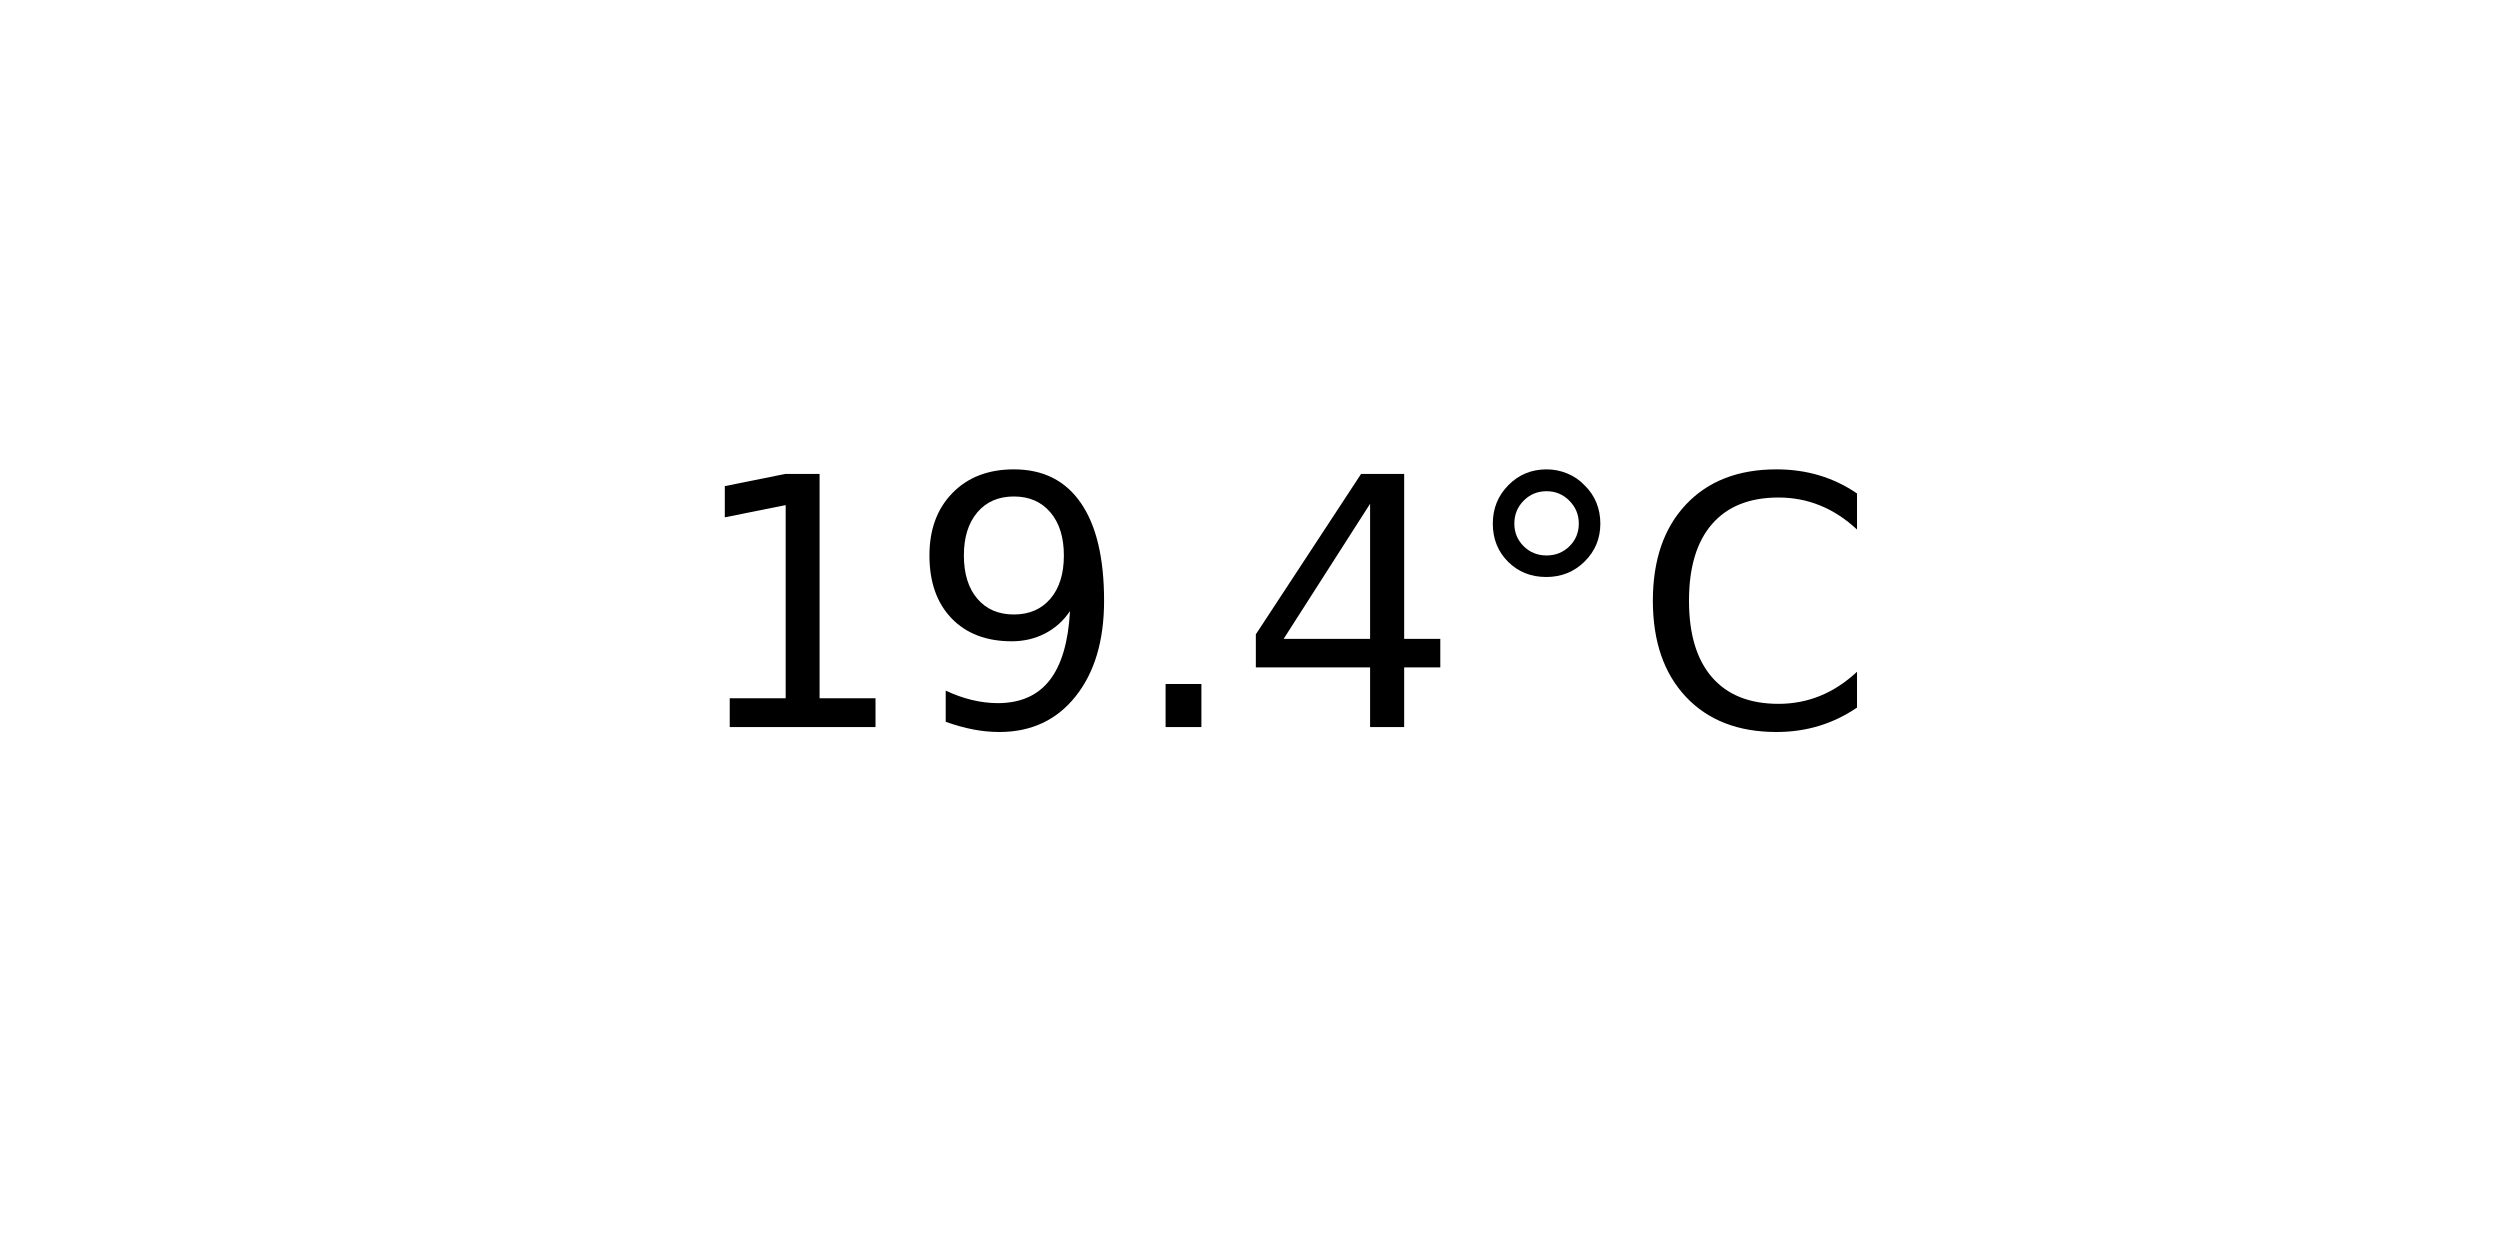
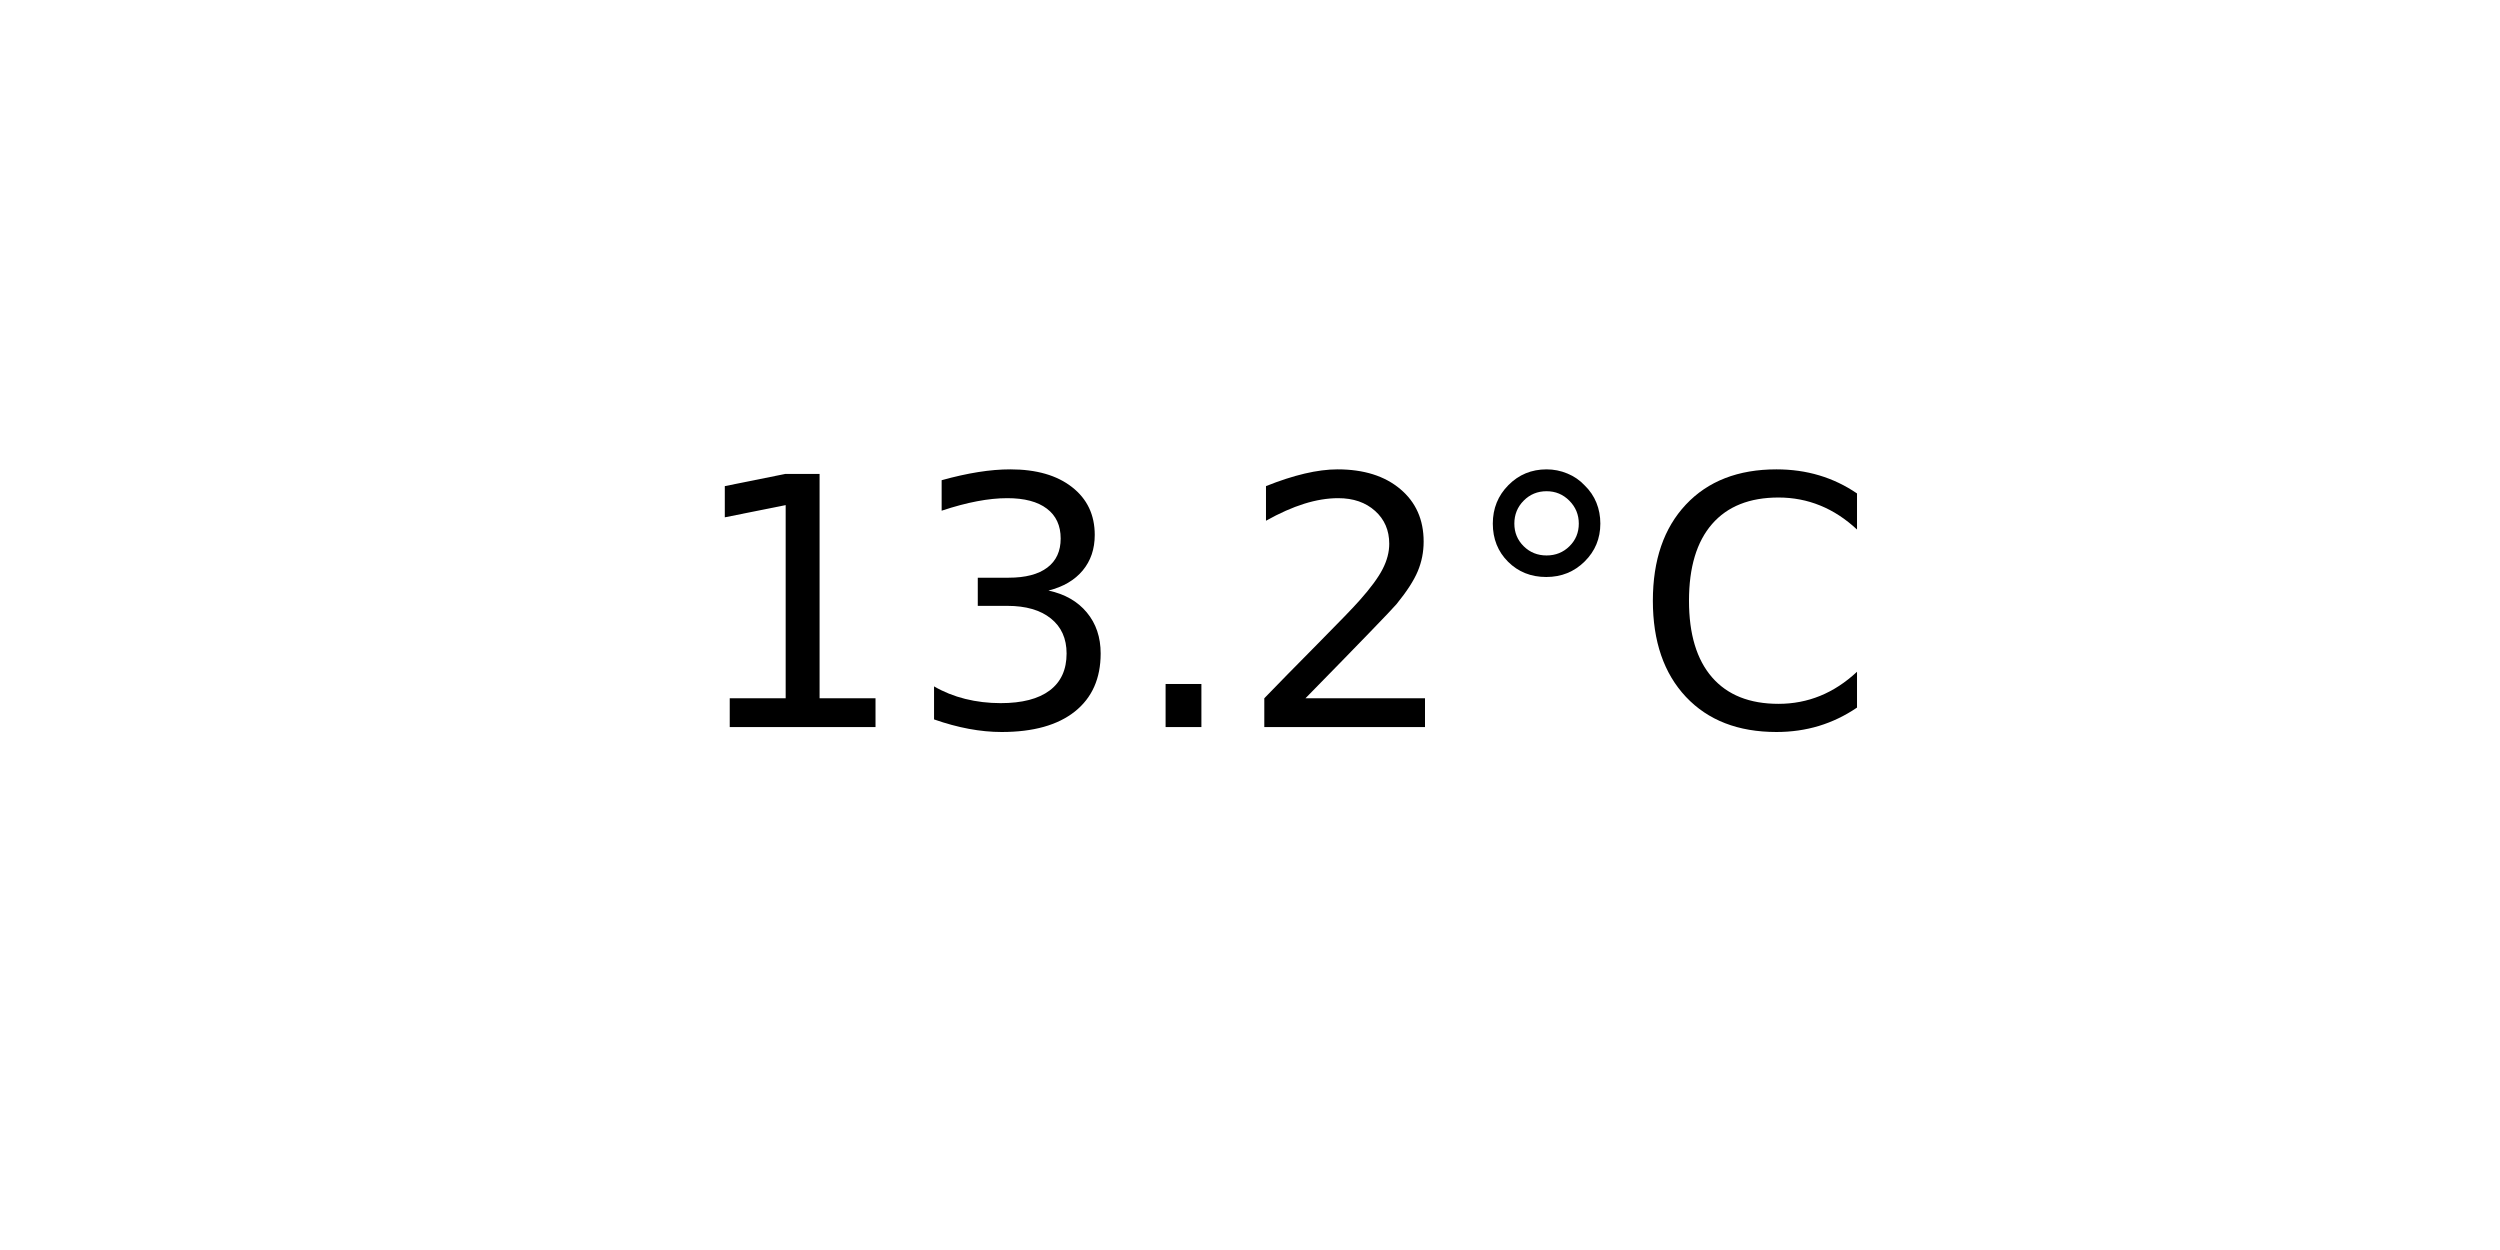
<svg xmlns="http://www.w3.org/2000/svg" xmlns:xlink="http://www.w3.org/1999/xlink" width="72pt" height="36pt" viewBox="0 0 72 36" version="1.1">
  <defs>
    <style type="text/css">*{stroke-linejoin: round; stroke-linecap: butt}</style>
  </defs>
  <g id="figure_1">
    <g id="axes_1">
      <g id="text_1">
        <g transform="translate(19.77578 20.93937) scale(0.1 -0.1)">
          <defs>
            <path id="DejaVuSans-31" d="M 794 531  L 1825 531  L 1825 4091  L 703 3866  L 703 4441  L 1819 4666  L 2450 4666  L 2450 531  L 3481 531  L 3481 0  L 794 0  L 794 531  z " transform="scale(0.015625)" />
-             <path id="DejaVuSans-39" d="M 703 97  L 703 672  Q 941 559 1184 500  Q 1428 441 1663 441  Q 2288 441 2617 861  Q 2947 1281 2994 2138  Q 2813 1869 2534 1725  Q 2256 1581 1919 1581  Q 1219 1581 811 2004  Q 403 2428 403 3163  Q 403 3881 828 4315  Q 1253 4750 1959 4750  Q 2769 4750 3195 4129  Q 3622 3509 3622 2328  Q 3622 1225 3098 567  Q 2575 -91 1691 -91  Q 1453 -91 1209 -44  Q 966 3 703 97  z M 1959 2075  Q 2384 2075 2632 2365  Q 2881 2656 2881 3163  Q 2881 3666 2632 3958  Q 2384 4250 1959 4250  Q 1534 4250 1286 3958  Q 1038 3666 1038 3163  Q 1038 2656 1286 2365  Q 1534 2075 1959 2075  z " transform="scale(0.015625)" />
+             <path id="DejaVuSans-33" d="M 2597 2516  Q 3050 2419 3304 2112  Q 3559 1806 3559 1356  Q 3559 666 3084 287  Q 2609 -91 1734 -91  Q 1441 -91 1130 -33  Q 819 25 488 141  L 488 750  Q 750 597 1062 519  Q 1375 441 1716 441  Q 2309 441 2620 675  Q 2931 909 2931 1356  Q 2931 1769 2642 2001  Q 2353 2234 1838 2234  L 1294 2234  L 1294 2753  L 1863 2753  Q 2328 2753 2575 2939  Q 2822 3125 2822 3475  Q 2822 3834 2567 4026  Q 2313 4219 1838 4219  Q 1578 4219 1281 4162  Q 984 4106 628 3988  L 628 4550  Q 988 4650 1302 4700  Q 1616 4750 1894 4750  Q 2613 4750 3031 4423  Q 3450 4097 3450 3541  Q 3450 3153 3228 2886  Q 3006 2619 2597 2516  z " transform="scale(0.015625)" />
            <path id="DejaVuSans-2e" d="M 684 794  L 1344 794  L 1344 0  L 684 0  L 684 794  z " transform="scale(0.015625)" />
-             <path id="DejaVuSans-34" d="M 2419 4116  L 825 1625  L 2419 1625  L 2419 4116  z M 2253 4666  L 3047 4666  L 3047 1625  L 3713 1625  L 3713 1100  L 3047 1100  L 3047 0  L 2419 0  L 2419 1100  L 313 1100  L 313 1709  L 2253 4666  z " transform="scale(0.015625)" />
+             <path id="DejaVuSans-32" d="M 1228 531  L 3431 531  L 3431 0  L 469 0  L 469 531  Q 828 903 1448 1529  Q 2069 2156 2228 2338  Q 2531 2678 2651 2914  Q 2772 3150 2772 3378  Q 2772 3750 2511 3984  Q 2250 4219 1831 4219  Q 1534 4219 1204 4116  Q 875 4013 500 3803  L 500 4441  Q 881 4594 1212 4672  Q 1544 4750 1819 4750  Q 2544 4750 2975 4387  Q 3406 4025 3406 3419  Q 3406 3131 3298 2873  Q 3191 2616 2906 2266  Q 2828 2175 2409 1742  Q 1991 1309 1228 531  z " transform="scale(0.015625)" />
            <path id="DejaVuSans-b0" d="M 1600 4347  Q 1350 4347 1178 4173  Q 1006 4000 1006 3750  Q 1006 3503 1178 3333  Q 1350 3163 1600 3163  Q 1850 3163 2022 3333  Q 2194 3503 2194 3750  Q 2194 3997 2020 4172  Q 1847 4347 1600 4347  z M 1600 4750  Q 1800 4750 1984 4673  Q 2169 4597 2303 4453  Q 2447 4313 2519 4134  Q 2591 3956 2591 3750  Q 2591 3338 2302 3052  Q 2013 2766 1594 2766  Q 1172 2766 890 3047  Q 609 3328 609 3750  Q 609 4169 896 4459  Q 1184 4750 1600 4750  z " transform="scale(0.015625)" />
            <path id="DejaVuSans-43" d="M 4122 4306  L 4122 3641  Q 3803 3938 3442 4084  Q 3081 4231 2675 4231  Q 1875 4231 1450 3742  Q 1025 3253 1025 2328  Q 1025 1406 1450 917  Q 1875 428 2675 428  Q 3081 428 3442 575  Q 3803 722 4122 1019  L 4122 359  Q 3791 134 3420 21  Q 3050 -91 2638 -91  Q 1578 -91 968 557  Q 359 1206 359 2328  Q 359 3453 968 4101  Q 1578 4750 2638 4750  Q 3056 4750 3426 4639  Q 3797 4528 4122 4306  z " transform="scale(0.015625)" />
          </defs>
          <use xlink:href="#DejaVuSans-31" />
-           <use xlink:href="#DejaVuSans-39" x="63.623" />
+           <use xlink:href="#DejaVuSans-33" x="63.623" />
          <use xlink:href="#DejaVuSans-2e" x="127.246" />
-           <use xlink:href="#DejaVuSans-34" x="159.033" />
+           <use xlink:href="#DejaVuSans-32" x="159.033" />
          <use xlink:href="#DejaVuSans-b0" x="222.656" />
          <use xlink:href="#DejaVuSans-43" x="272.656" />
        </g>
      </g>
    </g>
  </g>
</svg>
